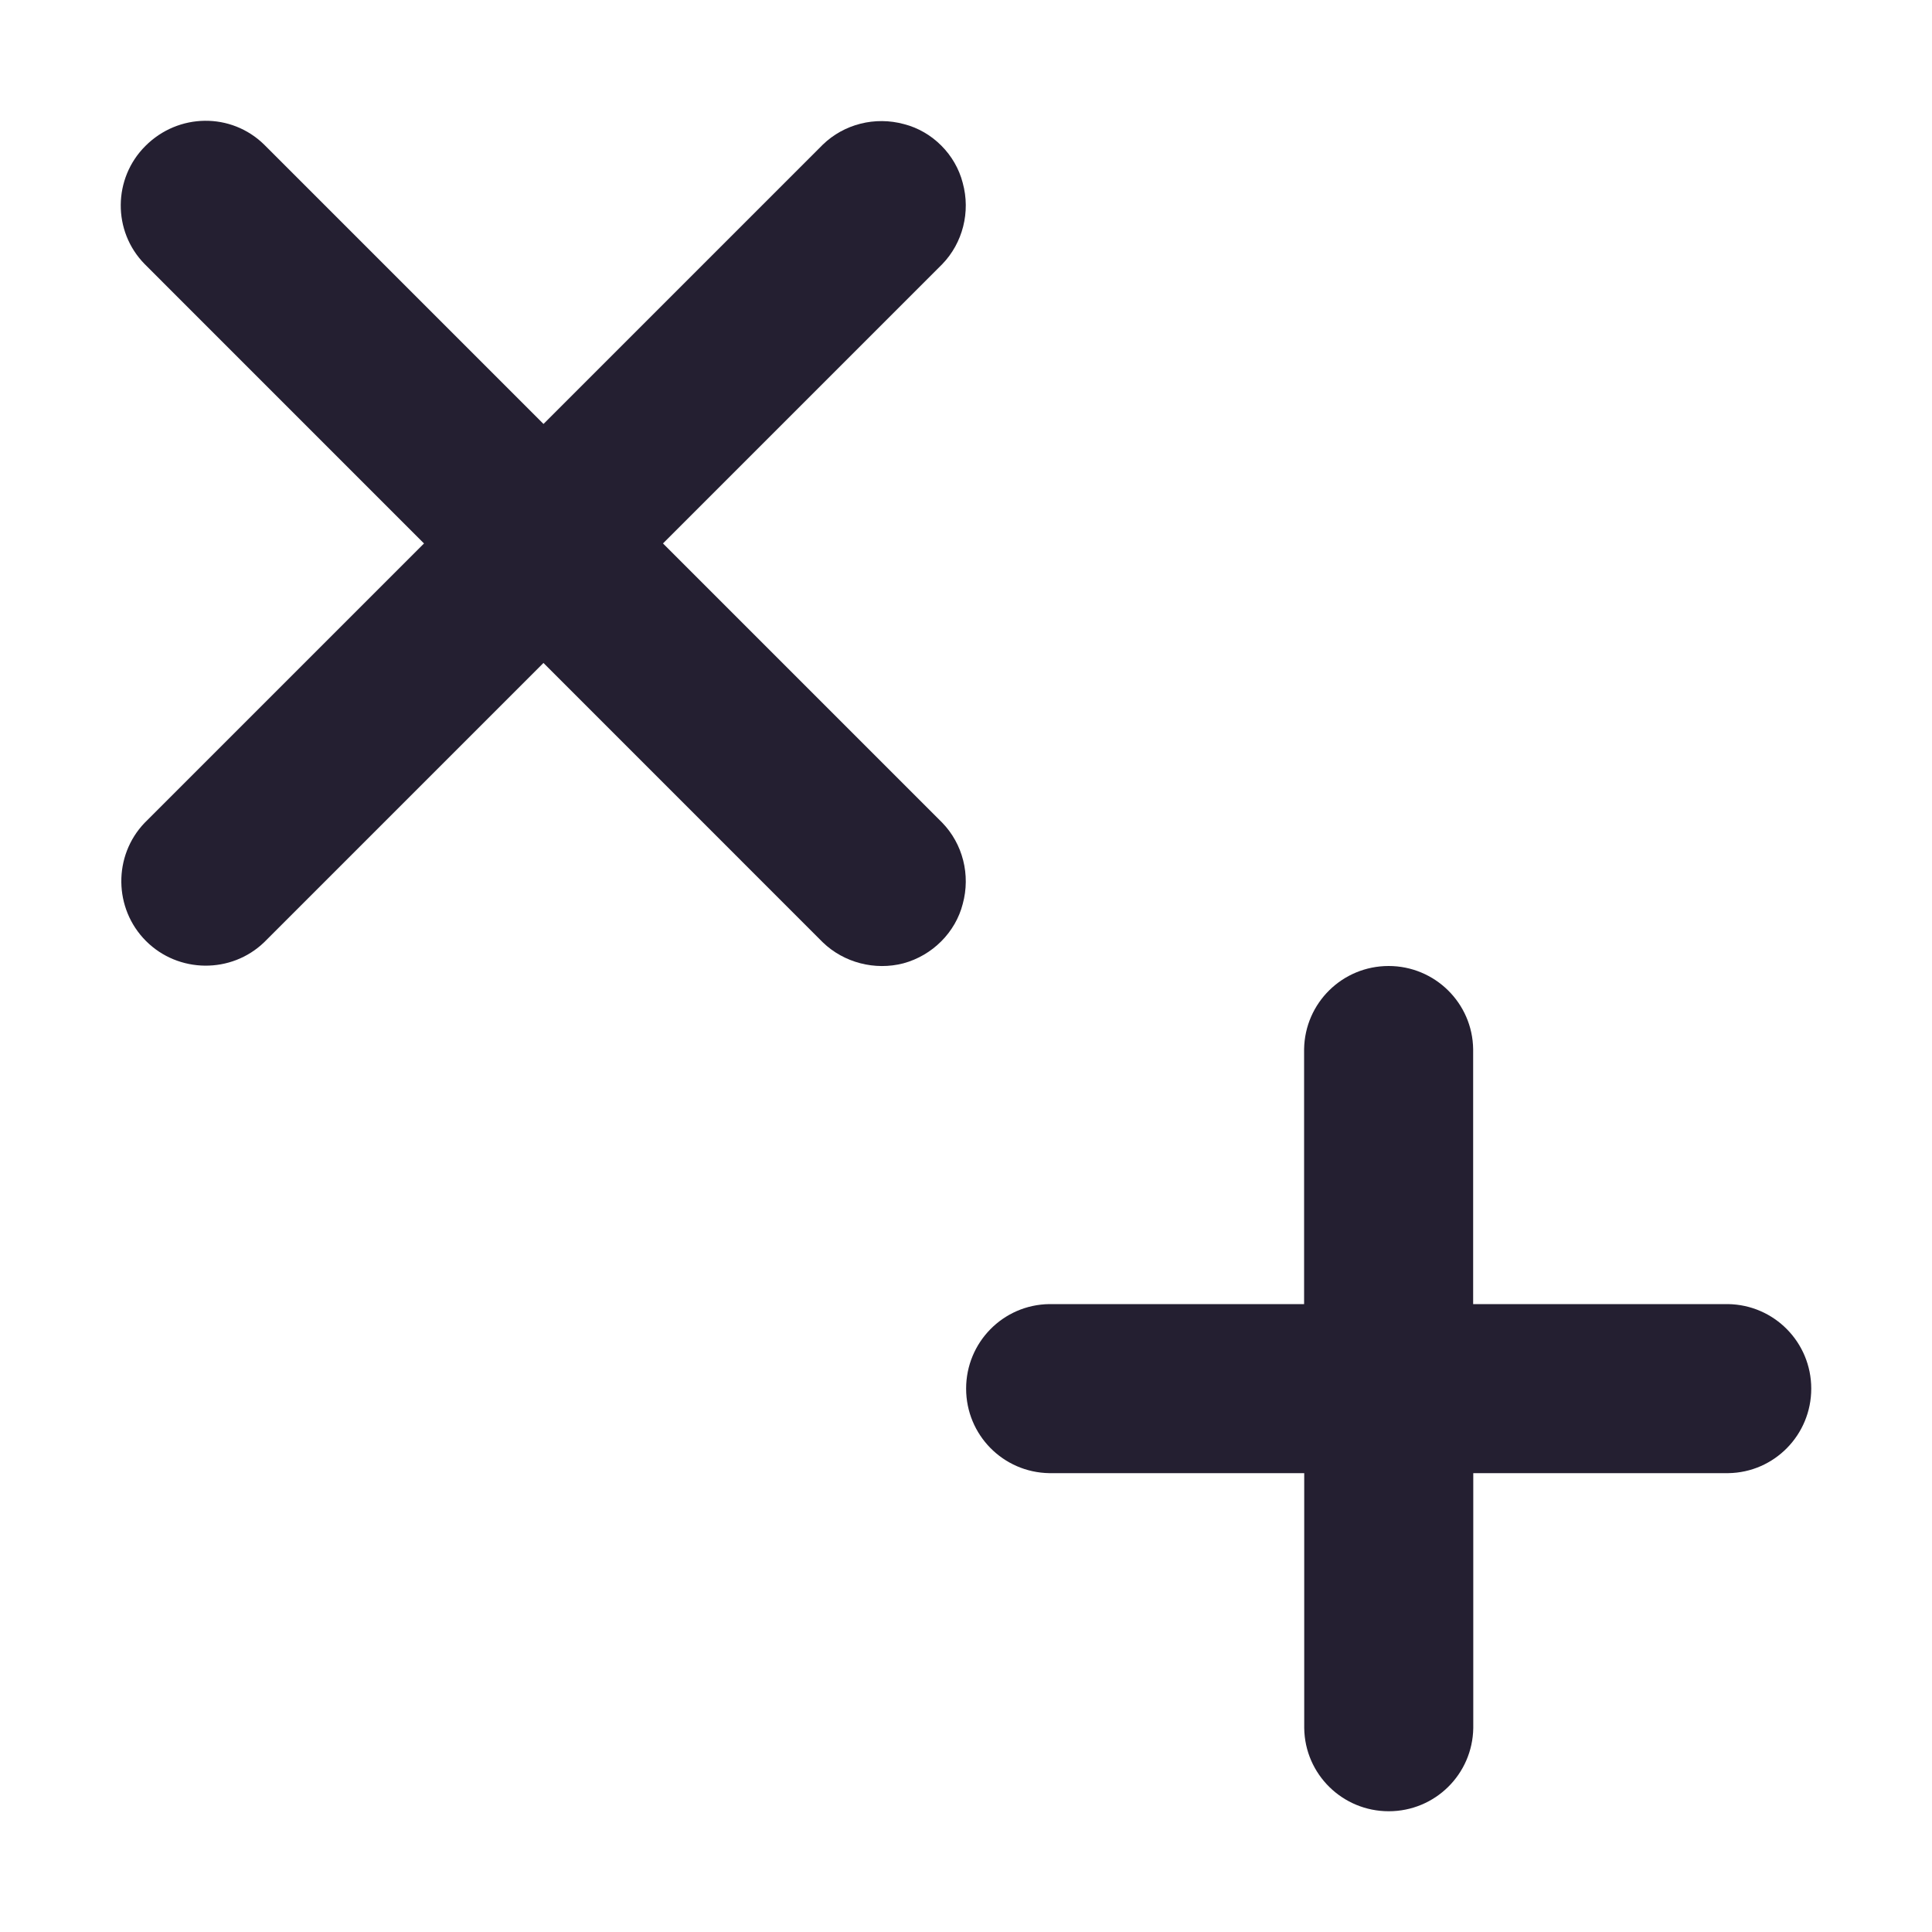
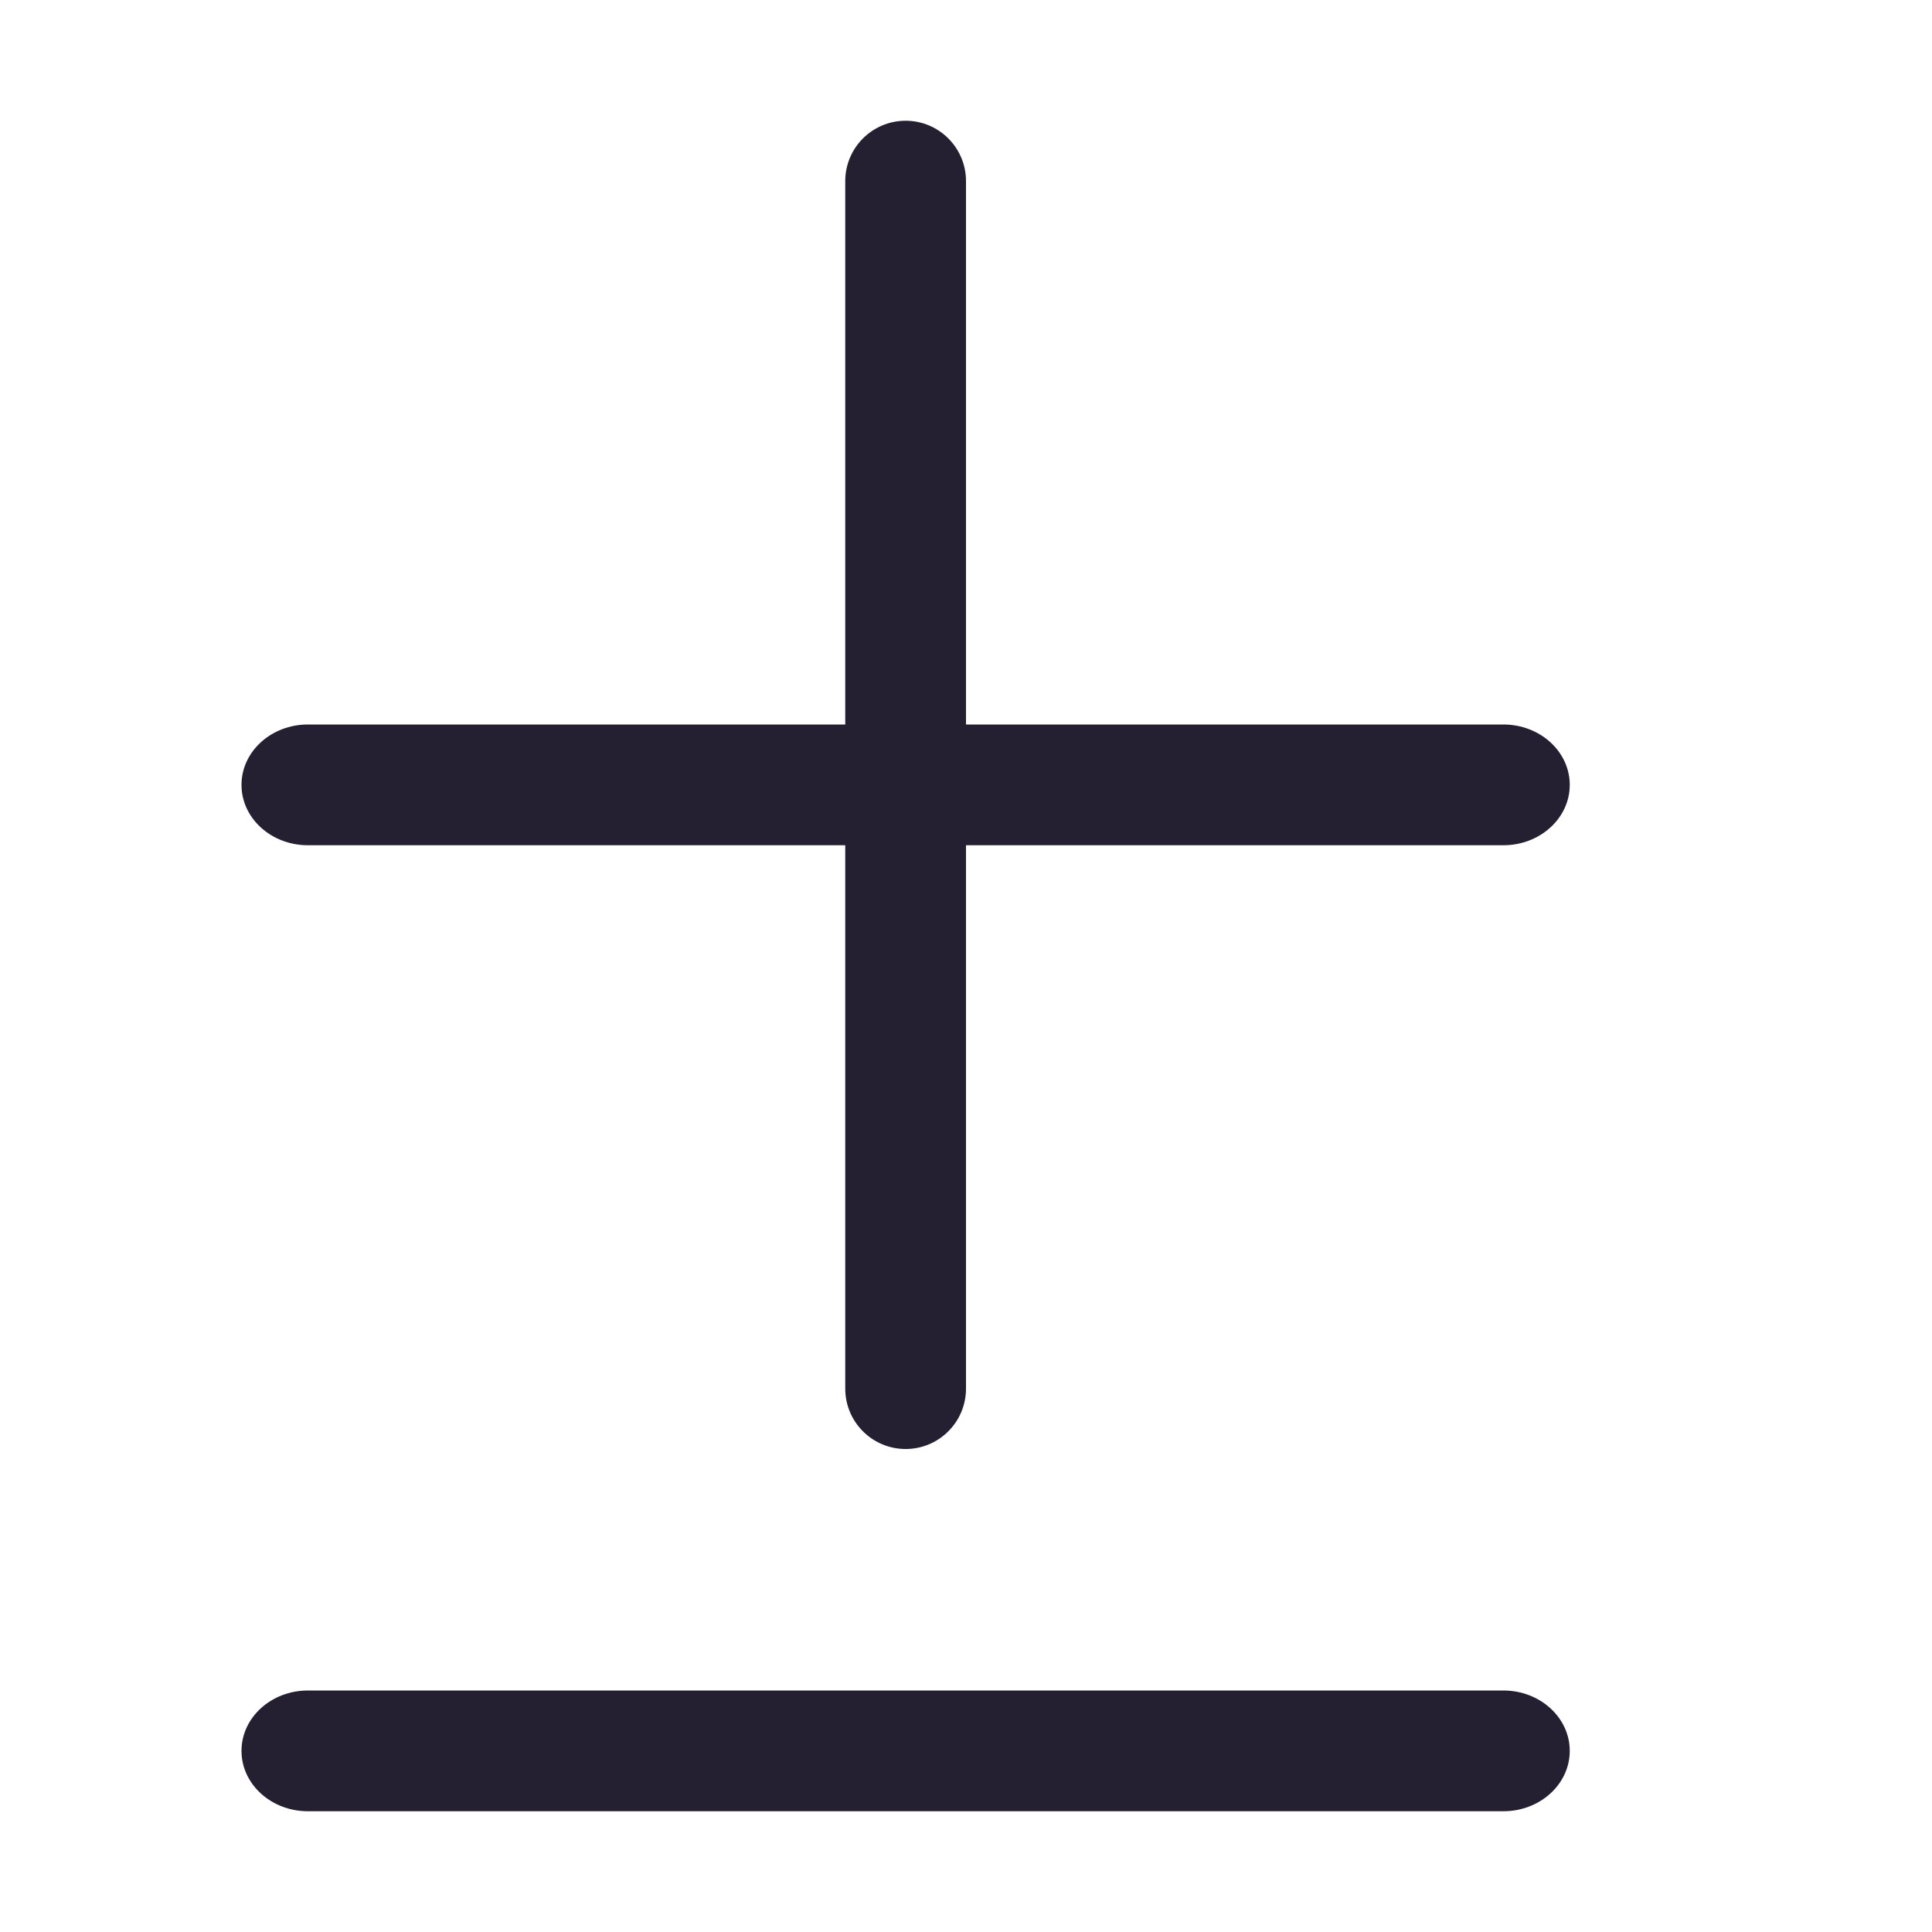
<svg xmlns="http://www.w3.org/2000/svg" height="16px" viewBox="0 0 16 16" width="16px" version="1.1" id="svg12">
  <defs id="defs16" />
-   <path d="M 2.188,1.198 C 1.915,0.93 1.477,0.935 1.204,1.209 0.936,1.476 0.93,1.914 1.198,2.187 L 6.814,7.804 C 6.989,7.973 7.246,8.039 7.481,7.978 7.722,7.913 7.913,7.721 7.973,7.486 c 0.066,-0.241 0,-0.498 -0.17,-0.673 z m 0,0" id="path1026" style="fill:#241f31;stroke-width:1" />
-   <path d="m 7.487,1.028 c -0.241,-0.066 -0.498,0 -0.673,0.17 L 1.198,6.814 C 0.936,7.087 0.941,7.525 1.209,7.793 1.477,8.061 1.915,8.066 2.188,7.803 L 7.804,2.187 C 7.973,2.012 8.039,1.755 7.973,1.515 7.913,1.28 7.722,1.088 7.487,1.028 Z m 0,0" id="path1023" style="fill:#241f31;stroke-width:1" />
-   <path id="path1020" style="fill:#241f31;stroke-width:1" d="m 11.5,8 c -0.383,0 -0.694,0.306 -0.7,0.689 V 10.8 H 8.69 c -0.383,0.005 -0.689,0.317 -0.689,0.7 0,0.383 0.306,0.694 0.689,0.7 h 2.111 v 2.111 c 0.005,0.383 0.317,0.689 0.7,0.689 0.383,0 0.694,-0.306 0.7,-0.689 v -2.111 h 2.111 C 14.694,12.195 15,11.883 15,11.5 15,11.117 14.694,10.806 14.311,10.8 H 12.2 V 8.689 C 12.195,8.307 11.883,8 11.5,8 Z" />
+   <path style="color:#000000;fill:#241f31;stroke-width:1;stroke-linecap:round;stroke-linejoin:round;-inkscape-stroke:none" d="M 2.55,6 A 0.55,0.5 0 0 0 2,6.5 0.55,0.5 0 0 0 2.55,7 h 9.9 A 0.55,0.5 0 0 0 13,6.5 0.55,0.5 0 0 0 12.45,6 Z" id="path1284" />
+   <path style="color:#000000;fill:#241f31;stroke-linecap:round;stroke-linejoin:round;-inkscape-stroke:none" d="M 7.5,1 A 0.5,0.5 0 0 0 7,1.5 v 10 A 0.5,0.5 0 0 0 7.5,12 0.5,0.5 0 0 0 8,11.5 V 1.5 A 0.5,0.5 0 0 0 7.5,1 Z" id="path1286" />
+   <path style="color:#000000;fill:#241f31;stroke-width:1;stroke-linecap:round;stroke-linejoin:round;-inkscape-stroke:none" d="M 2.55,14 A 0.55,0.5 0 0 0 2,14.5 0.55,0.5 0 0 0 2.55,15 h 9.9 A 0.55,0.5 0 0 0 13,14.5 0.55,0.5 0 0 0 12.45,14 Z" id="path1288" />
</svg>
